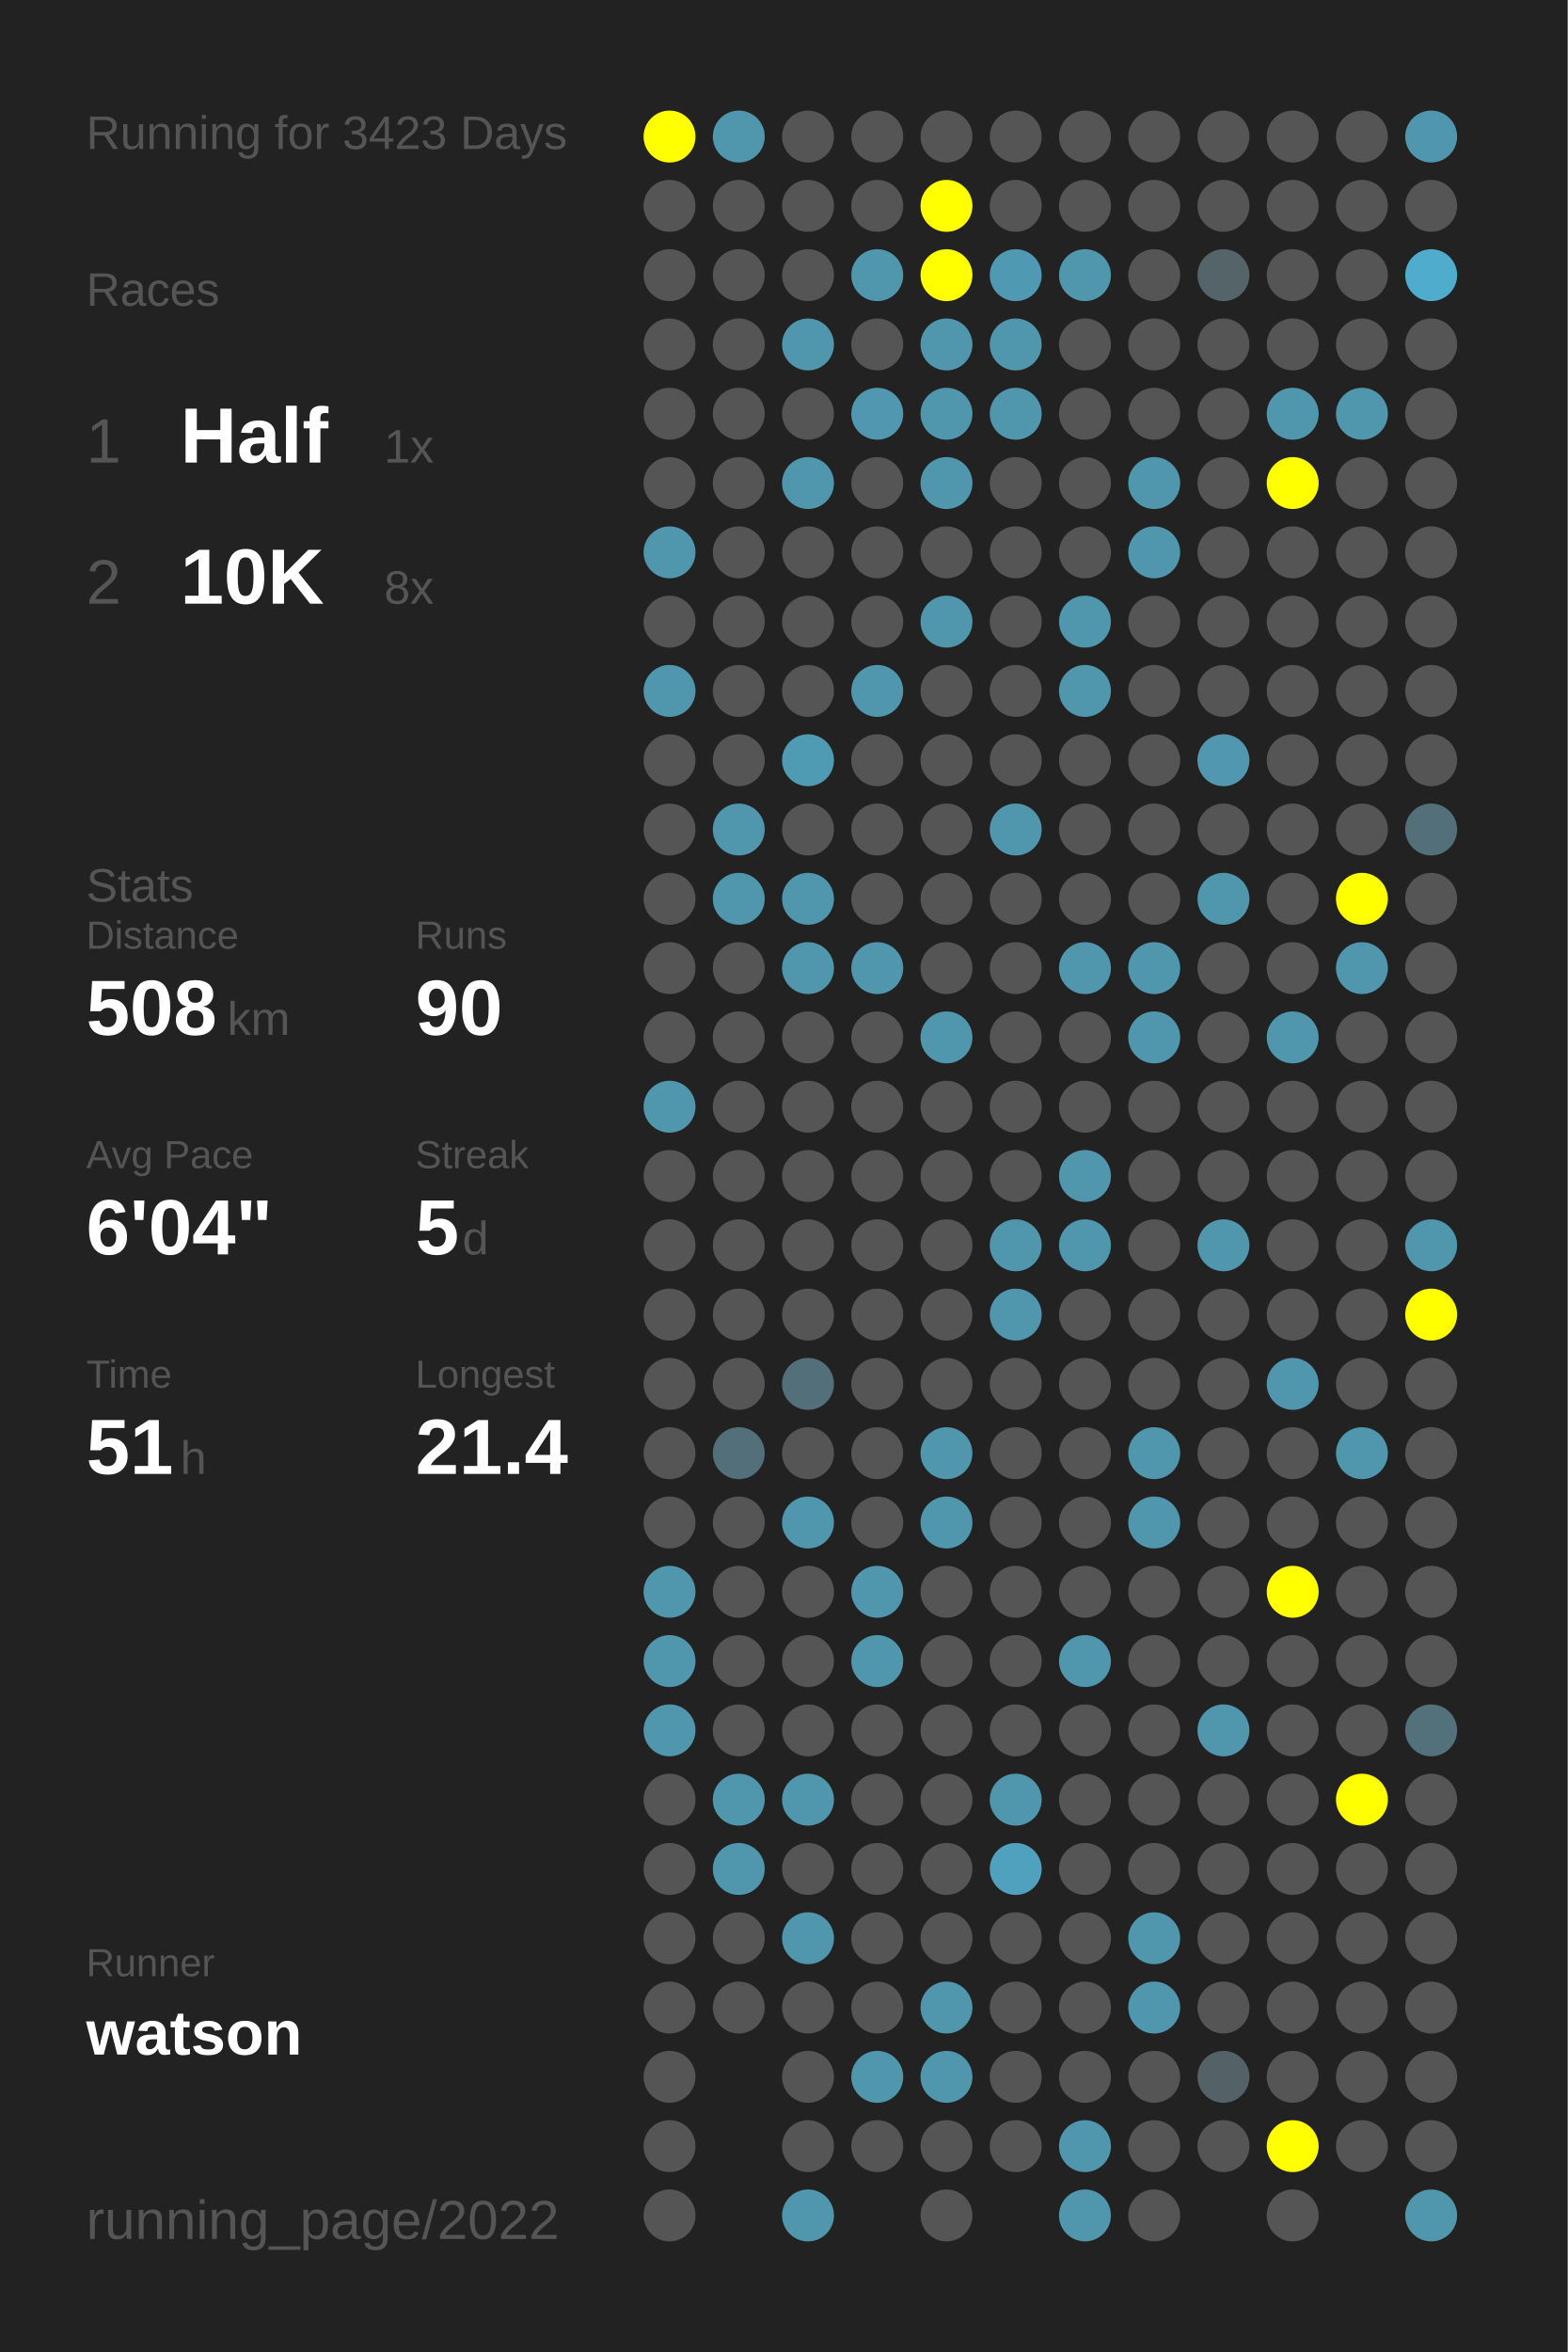
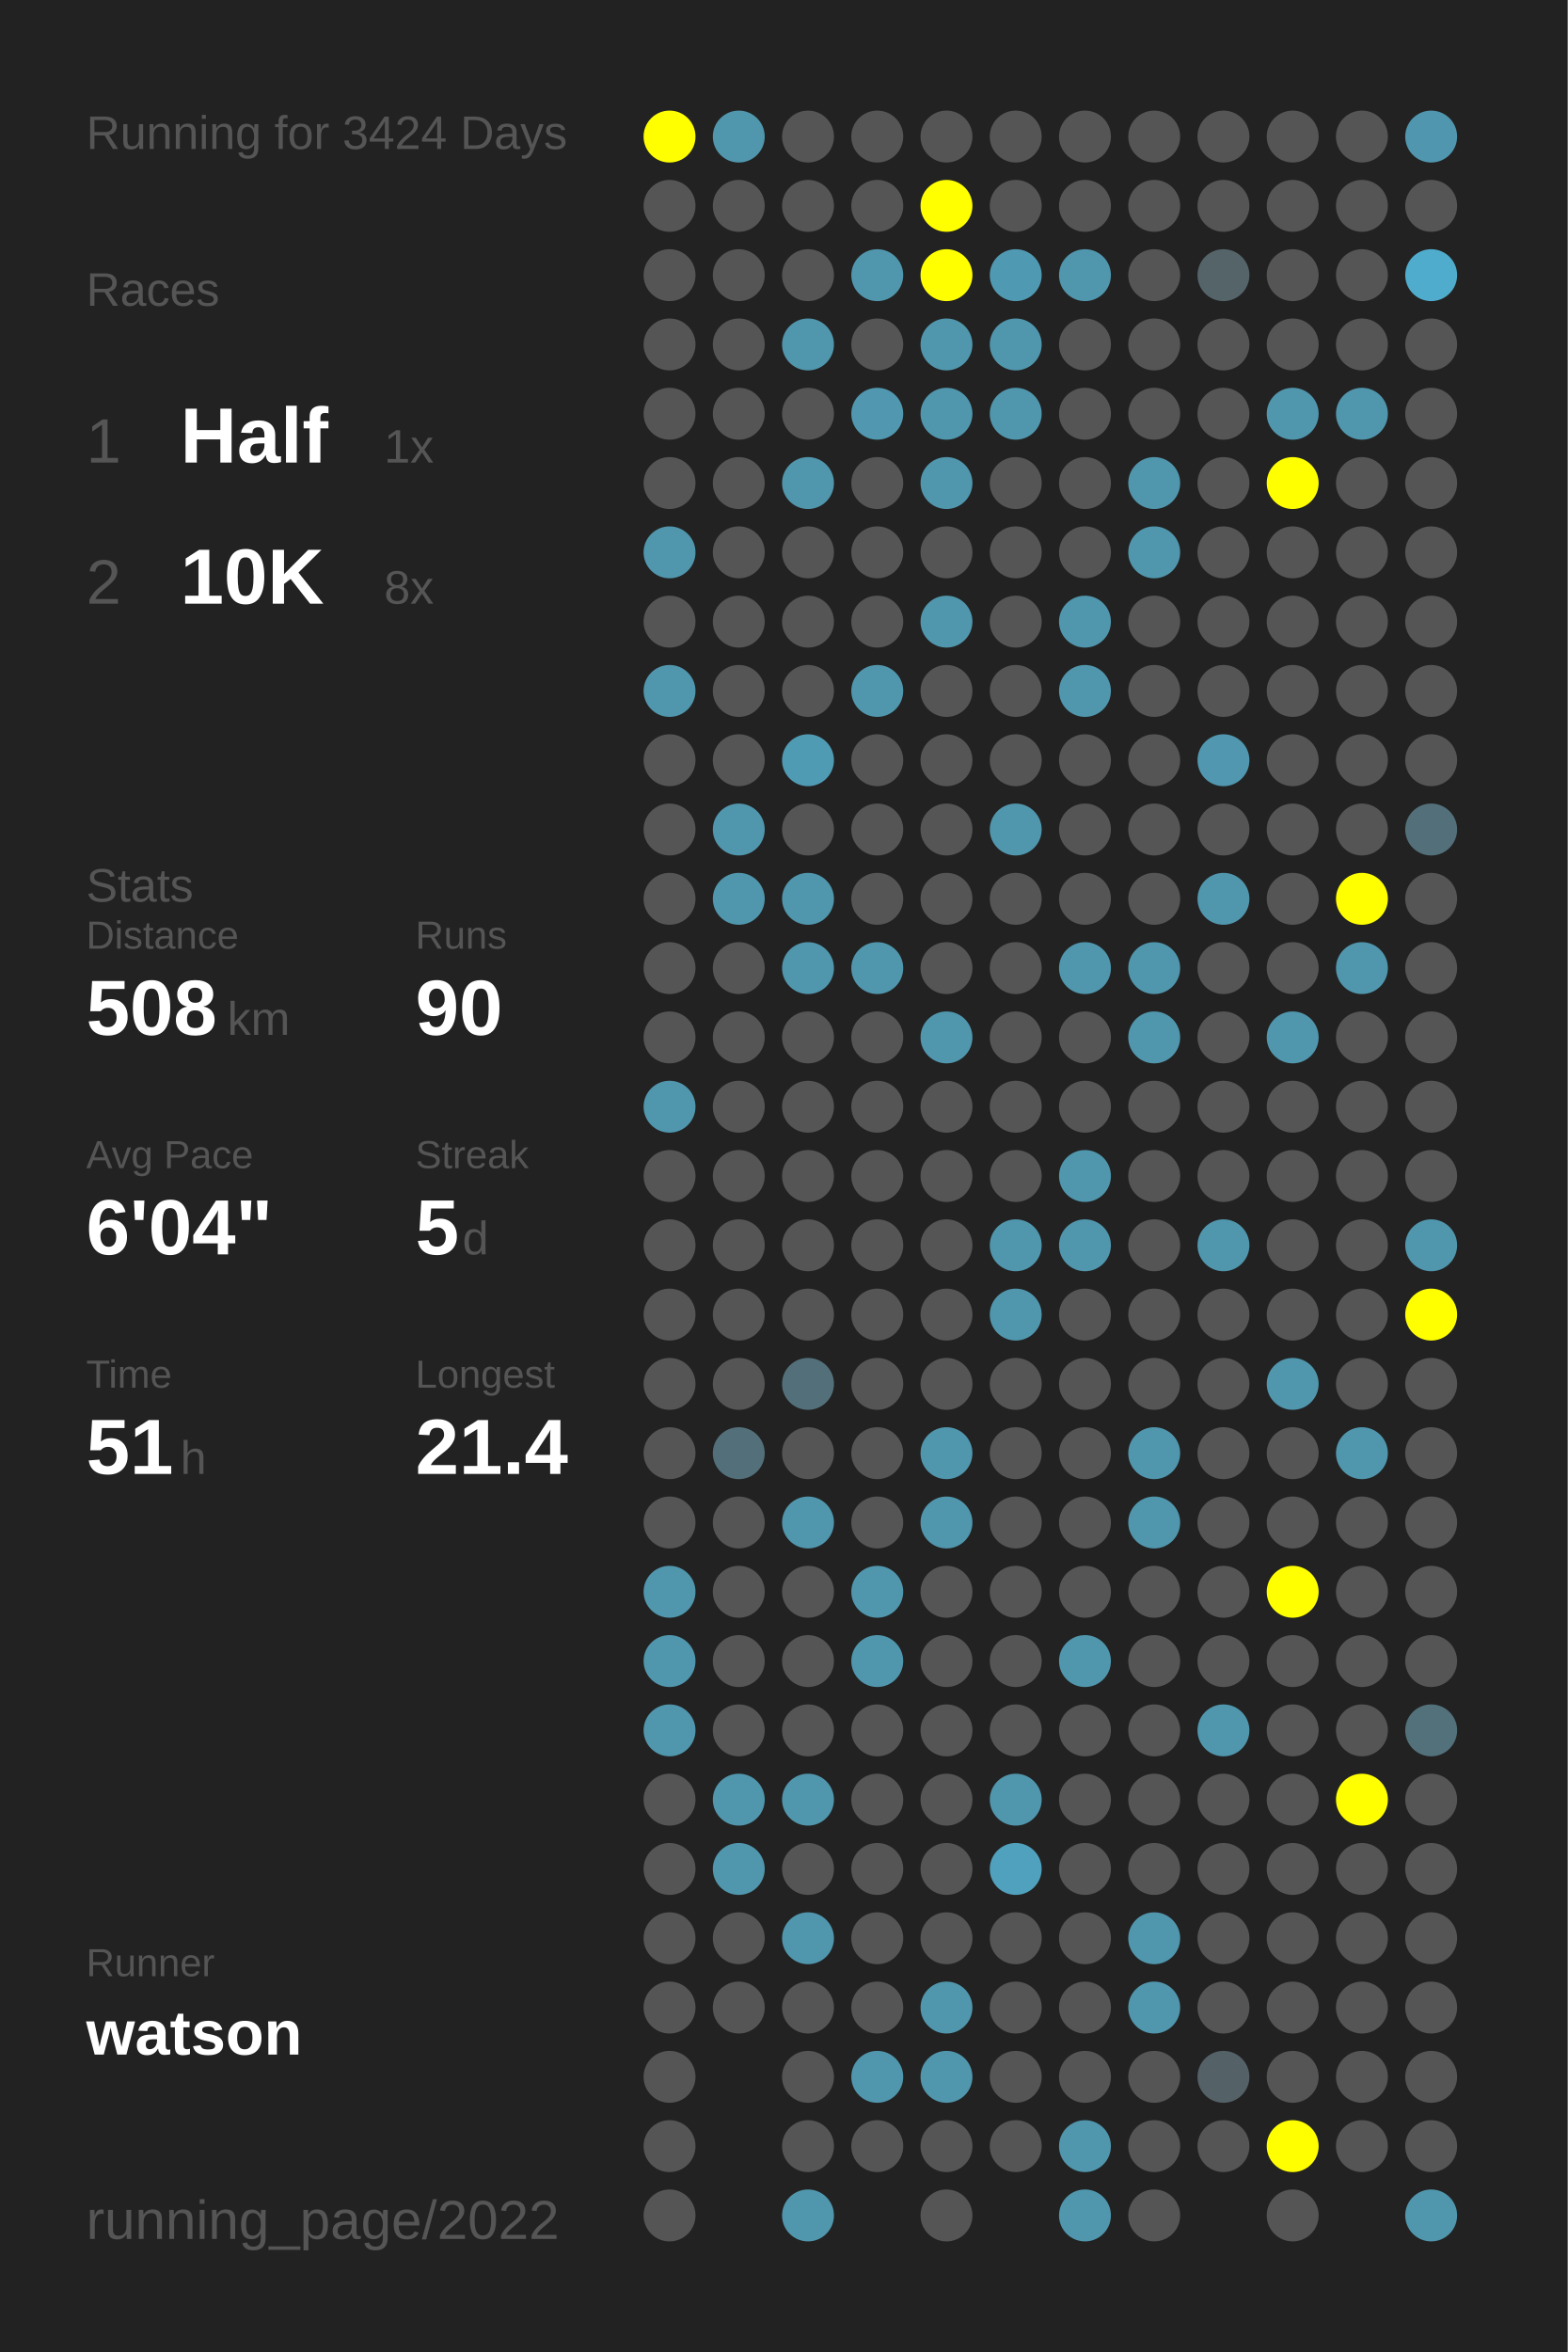
<svg xmlns="http://www.w3.org/2000/svg" baseProfile="full" height="300mm" version="1.1" viewBox="0,0,200,300" width="200mm">
  <defs />
  <rect fill="#222222" height="300" width="200" x="0" y="0" />
-   <text fill="#555555" style="font-size:6px; font-family:Arial;" x="11" y="19">Running for 3423 Days</text>
+   <text fill="#555555" style="font-size:6px; font-family:Arial;" x="11" y="19">Running for 3424 Days</text>
  <text fill="#555555" style="font-size:6px; font-family:Arial;" x="11" y="39">Races</text>
  <text fill="#555555" style="font-size:8px; font-family:Arial;" x="11" y="59">1</text>
  <text fill="#FFFFFF" style="font-size:10px; font-family:Arial; font-weight:bold;" x="23" y="59">Half</text>
  <text fill="#555555" style="font-size:6px; font-family:Arial;" x="49" y="59">1x</text>
  <text fill="#555555" style="font-size:8px; font-family:Arial;" x="11" y="77">2</text>
  <text fill="#FFFFFF" style="font-size:10px; font-family:Arial; font-weight:bold;" x="23" y="77">10K</text>
  <text fill="#555555" style="font-size:6px; font-family:Arial;" x="49" y="77">8x</text>
  <text fill="#555555" style="font-size:6px; font-family:Arial;" x="11" y="115">Stats</text>
  <text fill="#555555" style="font-size:5px; font-family:Arial;" x="11" y="121">Distance</text>
  <text fill="#FFFFFF" style="font-size:10px; font-family:Arial; font-weight:bold;" x="11" y="132">508</text>
  <text fill="#555555" style="font-size:6px; font-family:Arial;" x="29" y="132">km</text>
  <text fill="#555555" style="font-size:5px; font-family:Arial;" x="53" y="121">Runs</text>
  <text fill="#FFFFFF" style="font-size:10px; font-family:Arial; font-weight:bold;" x="53" y="132">90</text>
  <text fill="#555555" style="font-size:5px; font-family:Arial;" x="11" y="149">Avg Pace</text>
  <text fill="#FFFFFF" style="font-size:10px; font-family:Arial; font-weight:bold;" x="11" y="160">6'04"</text>
  <text fill="#555555" style="font-size:5px; font-family:Arial;" x="53" y="149">Streak</text>
  <text fill="#FFFFFF" style="font-size:10px; font-family:Arial; font-weight:bold;" x="53" y="160">5</text>
  <text fill="#555555" style="font-size:6px; font-family:Arial;" x="59" y="160">d</text>
  <text fill="#555555" style="font-size:5px; font-family:Arial;" x="11" y="177">Time</text>
  <text fill="#FFFFFF" style="font-size:10px; font-family:Arial; font-weight:bold;" x="11" y="188">51</text>
  <text fill="#555555" style="font-size:6px; font-family:Arial;" x="23" y="188">h</text>
  <text fill="#555555" style="font-size:5px; font-family:Arial;" x="53" y="177">Longest</text>
  <text fill="#FFFFFF" style="font-size:10px; font-family:Arial; font-weight:bold;" x="53" y="188">21.4</text>
  <text fill="#555555" style="font-size:5px; font-family:Arial;" x="11" y="252.065">Runner</text>
  <text fill="#FFFFFF" style="font-size:8px; font-family:Arial; font-weight:bold;" x="11" y="262.065">watson</text>
  <text fill="#555555" style="font-size:7px; font-family:Arial;" x="11" y="285.581">running_page/2022</text>
  <circle cx="85.417" cy="17.419" fill="#FFFF00" r="3.312" />
  <circle cx="85.417" cy="26.258" fill="#555555" r="3.312" />
  <circle cx="85.417" cy="35.097" fill="#555555" r="3.312" />
  <circle cx="85.417" cy="43.935" fill="#555555" r="3.312" />
  <circle cx="85.417" cy="52.774" fill="#555555" r="3.312" />
  <circle cx="85.417" cy="61.613" fill="#555555" r="3.312" />
  <circle cx="85.417" cy="70.452" fill="#5096ad" r="3.312" />
  <circle cx="85.417" cy="79.29" fill="#555555" r="3.312" />
  <circle cx="85.417" cy="88.129" fill="#5096ad" r="3.312" />
  <circle cx="85.417" cy="96.968" fill="#555555" r="3.312" />
  <circle cx="85.417" cy="105.806" fill="#555555" r="3.312" />
  <circle cx="85.417" cy="114.645" fill="#555555" r="3.312" />
  <circle cx="85.417" cy="123.484" fill="#555555" r="3.312" />
  <circle cx="85.417" cy="132.323" fill="#555555" r="3.312" />
  <circle cx="85.417" cy="141.161" fill="#5096ad" r="3.312" />
  <circle cx="85.417" cy="150" fill="#555555" r="3.312" />
  <circle cx="85.417" cy="158.839" fill="#555555" r="3.312" />
  <circle cx="85.417" cy="167.677" fill="#555555" r="3.312" />
  <circle cx="85.417" cy="176.516" fill="#555555" r="3.312" />
  <circle cx="85.417" cy="185.355" fill="#555555" r="3.312" />
  <circle cx="85.417" cy="194.194" fill="#555555" r="3.312" />
  <circle cx="85.417" cy="203.032" fill="#5096ad" r="3.312" />
  <circle cx="85.417" cy="211.871" fill="#5096ad" r="3.312" />
  <circle cx="85.417" cy="220.71" fill="#5096ad" r="3.312" />
  <circle cx="85.417" cy="229.548" fill="#555555" r="3.312" />
  <circle cx="85.417" cy="238.387" fill="#555555" r="3.312" />
  <circle cx="85.417" cy="247.226" fill="#555555" r="3.312" />
  <circle cx="85.417" cy="256.065" fill="#555555" r="3.312" />
  <circle cx="85.417" cy="264.903" fill="#555555" r="3.312" />
  <circle cx="85.417" cy="273.742" fill="#555555" r="3.312" />
  <circle cx="85.417" cy="282.581" fill="#555555" r="3.312" />
  <circle cx="94.25" cy="17.419" fill="#5096ad" r="3.312" />
  <circle cx="94.25" cy="26.258" fill="#555555" r="3.312" />
  <circle cx="94.25" cy="35.097" fill="#555555" r="3.312" />
  <circle cx="94.25" cy="43.935" fill="#555555" r="3.312" />
  <circle cx="94.25" cy="52.774" fill="#555555" r="3.312" />
  <circle cx="94.25" cy="61.613" fill="#555555" r="3.312" />
  <circle cx="94.25" cy="70.452" fill="#555555" r="3.312" />
  <circle cx="94.25" cy="79.29" fill="#555555" r="3.312" />
  <circle cx="94.25" cy="88.129" fill="#555555" r="3.312" />
  <circle cx="94.25" cy="96.968" fill="#555555" r="3.312" />
  <circle cx="94.25" cy="105.806" fill="#5096ad" r="3.312" />
  <circle cx="94.25" cy="114.645" fill="#5096ad" r="3.312" />
  <circle cx="94.25" cy="123.484" fill="#555555" r="3.312" />
  <circle cx="94.25" cy="132.323" fill="#555555" r="3.312" />
  <circle cx="94.25" cy="141.161" fill="#555555" r="3.312" />
  <circle cx="94.25" cy="150" fill="#555555" r="3.312" />
  <circle cx="94.25" cy="158.839" fill="#555555" r="3.312" />
  <circle cx="94.25" cy="167.677" fill="#555555" r="3.312" />
  <circle cx="94.25" cy="176.516" fill="#555555" r="3.312" />
  <circle cx="94.25" cy="185.355" fill="#53707a" r="3.312" />
  <circle cx="94.25" cy="194.194" fill="#555555" r="3.312" />
  <circle cx="94.25" cy="203.032" fill="#555555" r="3.312" />
  <circle cx="94.25" cy="211.871" fill="#555555" r="3.312" />
  <circle cx="94.25" cy="220.71" fill="#555555" r="3.312" />
  <circle cx="94.25" cy="229.548" fill="#5096ad" r="3.312" />
  <circle cx="94.25" cy="238.387" fill="#5096ad" r="3.312" />
  <circle cx="94.25" cy="247.226" fill="#555555" r="3.312" />
  <circle cx="94.25" cy="256.065" fill="#555555" r="3.312" />
  <circle cx="103.083" cy="17.419" fill="#555555" r="3.312" />
  <circle cx="103.083" cy="26.258" fill="#555555" r="3.312" />
  <circle cx="103.083" cy="35.097" fill="#555555" r="3.312" />
  <circle cx="103.083" cy="43.935" fill="#5096ad" r="3.312" />
  <circle cx="103.083" cy="52.774" fill="#555555" r="3.312" />
  <circle cx="103.083" cy="61.613" fill="#5096ad" r="3.312" />
  <circle cx="103.083" cy="70.452" fill="#555555" r="3.312" />
  <circle cx="103.083" cy="79.29" fill="#555555" r="3.312" />
  <circle cx="103.083" cy="88.129" fill="#555555" r="3.312" />
  <circle cx="103.083" cy="96.968" fill="#509bb4" r="3.312" />
  <circle cx="103.083" cy="105.806" fill="#555555" r="3.312" />
  <circle cx="103.083" cy="114.645" fill="#5096ad" r="3.312" />
  <circle cx="103.083" cy="123.484" fill="#5096ad" r="3.312" />
  <circle cx="103.083" cy="132.323" fill="#555555" r="3.312" />
  <circle cx="103.083" cy="141.161" fill="#555555" r="3.312" />
  <circle cx="103.083" cy="150" fill="#555555" r="3.312" />
  <circle cx="103.083" cy="158.839" fill="#555555" r="3.312" />
  <circle cx="103.083" cy="167.677" fill="#555555" r="3.312" />
  <circle cx="103.083" cy="176.516" fill="#53707a" r="3.312" />
  <circle cx="103.083" cy="185.355" fill="#555555" r="3.312" />
  <circle cx="103.083" cy="194.194" fill="#5096ad" r="3.312" />
  <circle cx="103.083" cy="203.032" fill="#555555" r="3.312" />
  <circle cx="103.083" cy="211.871" fill="#555555" r="3.312" />
  <circle cx="103.083" cy="220.71" fill="#555555" r="3.312" />
  <circle cx="103.083" cy="229.548" fill="#5096ad" r="3.312" />
  <circle cx="103.083" cy="238.387" fill="#555555" r="3.312" />
  <circle cx="103.083" cy="247.226" fill="#5096ad" r="3.312" />
  <circle cx="103.083" cy="256.065" fill="#555555" r="3.312" />
  <circle cx="103.083" cy="264.903" fill="#555555" r="3.312" />
  <circle cx="103.083" cy="273.742" fill="#555555" r="3.312" />
  <circle cx="103.083" cy="282.581" fill="#5096ad" r="3.312" />
  <circle cx="111.917" cy="17.419" fill="#555555" r="3.312" />
  <circle cx="111.917" cy="26.258" fill="#555555" r="3.312" />
  <circle cx="111.917" cy="35.097" fill="#5096ad" r="3.312" />
  <circle cx="111.917" cy="43.935" fill="#555555" r="3.312" />
  <circle cx="111.917" cy="52.774" fill="#5097af" r="3.312" />
  <circle cx="111.917" cy="61.613" fill="#555555" r="3.312" />
  <circle cx="111.917" cy="70.452" fill="#555555" r="3.312" />
  <circle cx="111.917" cy="79.29" fill="#555555" r="3.312" />
  <circle cx="111.917" cy="88.129" fill="#5096ad" r="3.312" />
  <circle cx="111.917" cy="96.968" fill="#555555" r="3.312" />
  <circle cx="111.917" cy="105.806" fill="#555555" r="3.312" />
  <circle cx="111.917" cy="114.645" fill="#555555" r="3.312" />
  <circle cx="111.917" cy="123.484" fill="#5096ad" r="3.312" />
  <circle cx="111.917" cy="132.323" fill="#555555" r="3.312" />
  <circle cx="111.917" cy="141.161" fill="#555555" r="3.312" />
  <circle cx="111.917" cy="150" fill="#555555" r="3.312" />
  <circle cx="111.917" cy="158.839" fill="#555555" r="3.312" />
  <circle cx="111.917" cy="167.677" fill="#555555" r="3.312" />
  <circle cx="111.917" cy="176.516" fill="#555555" r="3.312" />
  <circle cx="111.917" cy="185.355" fill="#555555" r="3.312" />
  <circle cx="111.917" cy="194.194" fill="#555555" r="3.312" />
  <circle cx="111.917" cy="203.032" fill="#5096ad" r="3.312" />
  <circle cx="111.917" cy="211.871" fill="#5096ad" r="3.312" />
  <circle cx="111.917" cy="220.71" fill="#555555" r="3.312" />
  <circle cx="111.917" cy="229.548" fill="#555555" r="3.312" />
  <circle cx="111.917" cy="238.387" fill="#555555" r="3.312" />
  <circle cx="111.917" cy="247.226" fill="#555555" r="3.312" />
  <circle cx="111.917" cy="256.065" fill="#555555" r="3.312" />
  <circle cx="111.917" cy="264.903" fill="#5096ad" r="3.312" />
  <circle cx="111.917" cy="273.742" fill="#555555" r="3.312" />
  <circle cx="120.75" cy="17.419" fill="#555555" r="3.312" />
  <circle cx="120.75" cy="26.258" fill="#FFFF00" r="3.312" />
  <circle cx="120.75" cy="35.097" fill="#FFFF00" r="3.312" />
  <circle cx="120.75" cy="43.935" fill="#5096ad" r="3.312" />
  <circle cx="120.75" cy="52.774" fill="#5096ad" r="3.312" />
  <circle cx="120.75" cy="61.613" fill="#5096ad" r="3.312" />
  <circle cx="120.75" cy="70.452" fill="#555555" r="3.312" />
  <circle cx="120.75" cy="79.29" fill="#5096ad" r="3.312" />
  <circle cx="120.75" cy="88.129" fill="#555555" r="3.312" />
  <circle cx="120.75" cy="96.968" fill="#555555" r="3.312" />
  <circle cx="120.75" cy="105.806" fill="#555555" r="3.312" />
  <circle cx="120.75" cy="114.645" fill="#555555" r="3.312" />
  <circle cx="120.75" cy="123.484" fill="#555555" r="3.312" />
  <circle cx="120.75" cy="132.323" fill="#5096ad" r="3.312" />
  <circle cx="120.75" cy="141.161" fill="#555555" r="3.312" />
  <circle cx="120.75" cy="150" fill="#555555" r="3.312" />
  <circle cx="120.75" cy="158.839" fill="#555555" r="3.312" />
  <circle cx="120.75" cy="167.677" fill="#555555" r="3.312" />
  <circle cx="120.75" cy="176.516" fill="#555555" r="3.312" />
  <circle cx="120.75" cy="185.355" fill="#5096ad" r="3.312" />
  <circle cx="120.75" cy="194.194" fill="#5096ad" r="3.312" />
  <circle cx="120.75" cy="203.032" fill="#555555" r="3.312" />
  <circle cx="120.75" cy="211.871" fill="#555555" r="3.312" />
  <circle cx="120.75" cy="220.71" fill="#555555" r="3.312" />
  <circle cx="120.75" cy="229.548" fill="#555555" r="3.312" />
  <circle cx="120.75" cy="238.387" fill="#555555" r="3.312" />
  <circle cx="120.75" cy="247.226" fill="#555555" r="3.312" />
  <circle cx="120.75" cy="256.065" fill="#5096ad" r="3.312" />
  <circle cx="120.75" cy="264.903" fill="#5096ad" r="3.312" />
  <circle cx="120.75" cy="273.742" fill="#555555" r="3.312" />
  <circle cx="120.75" cy="282.581" fill="#555555" r="3.312" />
  <circle cx="129.583" cy="17.419" fill="#555555" r="3.312" />
  <circle cx="129.583" cy="26.258" fill="#555555" r="3.312" />
  <circle cx="129.583" cy="35.097" fill="#5099b2" r="3.312" />
  <circle cx="129.583" cy="43.935" fill="#5096ad" r="3.312" />
  <circle cx="129.583" cy="52.774" fill="#5096ad" r="3.312" />
  <circle cx="129.583" cy="61.613" fill="#555555" r="3.312" />
  <circle cx="129.583" cy="70.452" fill="#555555" r="3.312" />
  <circle cx="129.583" cy="79.29" fill="#555555" r="3.312" />
  <circle cx="129.583" cy="88.129" fill="#555555" r="3.312" />
  <circle cx="129.583" cy="96.968" fill="#555555" r="3.312" />
  <circle cx="129.583" cy="105.806" fill="#5096ad" r="3.312" />
  <circle cx="129.583" cy="114.645" fill="#555555" r="3.312" />
  <circle cx="129.583" cy="123.484" fill="#555555" r="3.312" />
  <circle cx="129.583" cy="132.323" fill="#555555" r="3.312" />
  <circle cx="129.583" cy="141.161" fill="#555555" r="3.312" />
  <circle cx="129.583" cy="150" fill="#555555" r="3.312" />
  <circle cx="129.583" cy="158.839" fill="#5096ad" r="3.312" />
  <circle cx="129.583" cy="167.677" fill="#5096ad" r="3.312" />
  <circle cx="129.583" cy="176.516" fill="#555555" r="3.312" />
  <circle cx="129.583" cy="185.355" fill="#555555" r="3.312" />
  <circle cx="129.583" cy="194.194" fill="#555555" r="3.312" />
  <circle cx="129.583" cy="203.032" fill="#555555" r="3.312" />
  <circle cx="129.583" cy="211.871" fill="#555555" r="3.312" />
  <circle cx="129.583" cy="220.71" fill="#555555" r="3.312" />
  <circle cx="129.583" cy="229.548" fill="#5096ad" r="3.312" />
  <circle cx="129.583" cy="238.387" fill="#50a1bd" r="3.312" />
  <circle cx="129.583" cy="247.226" fill="#555555" r="3.312" />
  <circle cx="129.583" cy="256.065" fill="#555555" r="3.312" />
  <circle cx="129.583" cy="264.903" fill="#555555" r="3.312" />
  <circle cx="129.583" cy="273.742" fill="#555555" r="3.312" />
  <circle cx="138.417" cy="17.419" fill="#555555" r="3.312" />
  <circle cx="138.417" cy="26.258" fill="#555555" r="3.312" />
  <circle cx="138.417" cy="35.097" fill="#5096ad" r="3.312" />
  <circle cx="138.417" cy="43.935" fill="#555555" r="3.312" />
  <circle cx="138.417" cy="52.774" fill="#555555" r="3.312" />
  <circle cx="138.417" cy="61.613" fill="#555555" r="3.312" />
  <circle cx="138.417" cy="70.452" fill="#555555" r="3.312" />
  <circle cx="138.417" cy="79.29" fill="#5096ad" r="3.312" />
  <circle cx="138.417" cy="88.129" fill="#5096ad" r="3.312" />
  <circle cx="138.417" cy="96.968" fill="#555555" r="3.312" />
  <circle cx="138.417" cy="105.806" fill="#555555" r="3.312" />
  <circle cx="138.417" cy="114.645" fill="#555555" r="3.312" />
  <circle cx="138.417" cy="123.484" fill="#5096ad" r="3.312" />
  <circle cx="138.417" cy="132.323" fill="#555555" r="3.312" />
  <circle cx="138.417" cy="141.161" fill="#555555" r="3.312" />
  <circle cx="138.417" cy="150" fill="#5096ad" r="3.312" />
  <circle cx="138.417" cy="158.839" fill="#5096ad" r="3.312" />
  <circle cx="138.417" cy="167.677" fill="#555555" r="3.312" />
  <circle cx="138.417" cy="176.516" fill="#555555" r="3.312" />
  <circle cx="138.417" cy="185.355" fill="#555555" r="3.312" />
  <circle cx="138.417" cy="194.194" fill="#555555" r="3.312" />
  <circle cx="138.417" cy="203.032" fill="#555555" r="3.312" />
  <circle cx="138.417" cy="211.871" fill="#5096ad" r="3.312" />
  <circle cx="138.417" cy="220.71" fill="#555555" r="3.312" />
  <circle cx="138.417" cy="229.548" fill="#555555" r="3.312" />
  <circle cx="138.417" cy="238.387" fill="#555555" r="3.312" />
  <circle cx="138.417" cy="247.226" fill="#555555" r="3.312" />
  <circle cx="138.417" cy="256.065" fill="#555555" r="3.312" />
  <circle cx="138.417" cy="264.903" fill="#555555" r="3.312" />
  <circle cx="138.417" cy="273.742" fill="#5096ad" r="3.312" />
  <circle cx="138.417" cy="282.581" fill="#5096ad" r="3.312" />
  <circle cx="147.25" cy="17.419" fill="#555555" r="3.312" />
  <circle cx="147.25" cy="26.258" fill="#555555" r="3.312" />
  <circle cx="147.25" cy="35.097" fill="#555555" r="3.312" />
  <circle cx="147.25" cy="43.935" fill="#555555" r="3.312" />
  <circle cx="147.25" cy="52.774" fill="#555555" r="3.312" />
  <circle cx="147.25" cy="61.613" fill="#5096ad" r="3.312" />
  <circle cx="147.25" cy="70.452" fill="#5096ad" r="3.312" />
  <circle cx="147.25" cy="79.29" fill="#555555" r="3.312" />
  <circle cx="147.25" cy="88.129" fill="#555555" r="3.312" />
  <circle cx="147.25" cy="96.968" fill="#555555" r="3.312" />
  <circle cx="147.25" cy="105.806" fill="#555555" r="3.312" />
  <circle cx="147.25" cy="114.645" fill="#555555" r="3.312" />
  <circle cx="147.25" cy="123.484" fill="#5096ad" r="3.312" />
  <circle cx="147.25" cy="132.323" fill="#5096ad" r="3.312" />
  <circle cx="147.25" cy="141.161" fill="#555555" r="3.312" />
  <circle cx="147.25" cy="150" fill="#555555" r="3.312" />
  <circle cx="147.25" cy="158.839" fill="#555555" r="3.312" />
  <circle cx="147.25" cy="167.677" fill="#555555" r="3.312" />
  <circle cx="147.25" cy="176.516" fill="#555555" r="3.312" />
  <circle cx="147.25" cy="185.355" fill="#5096ad" r="3.312" />
  <circle cx="147.25" cy="194.194" fill="#5096ad" r="3.312" />
  <circle cx="147.25" cy="203.032" fill="#555555" r="3.312" />
  <circle cx="147.25" cy="211.871" fill="#555555" r="3.312" />
  <circle cx="147.25" cy="220.71" fill="#555555" r="3.312" />
  <circle cx="147.25" cy="229.548" fill="#555555" r="3.312" />
  <circle cx="147.25" cy="238.387" fill="#555555" r="3.312" />
  <circle cx="147.25" cy="247.226" fill="#5096ad" r="3.312" />
  <circle cx="147.25" cy="256.065" fill="#5096ad" r="3.312" />
  <circle cx="147.25" cy="264.903" fill="#555555" r="3.312" />
  <circle cx="147.25" cy="273.742" fill="#555555" r="3.312" />
  <circle cx="147.25" cy="282.581" fill="#555555" r="3.312" />
  <circle cx="156.083" cy="17.419" fill="#555555" r="3.312" />
  <circle cx="156.083" cy="26.258" fill="#555555" r="3.312" />
  <circle cx="156.083" cy="35.097" fill="#546469" r="3.312" />
  <circle cx="156.083" cy="43.935" fill="#555555" r="3.312" />
  <circle cx="156.083" cy="52.774" fill="#555555" r="3.312" />
  <circle cx="156.083" cy="61.613" fill="#555555" r="3.312" />
  <circle cx="156.083" cy="70.452" fill="#555555" r="3.312" />
  <circle cx="156.083" cy="79.29" fill="#555555" r="3.312" />
  <circle cx="156.083" cy="88.129" fill="#555555" r="3.312" />
  <circle cx="156.083" cy="96.968" fill="#5097af" r="3.312" />
  <circle cx="156.083" cy="105.806" fill="#555555" r="3.312" />
  <circle cx="156.083" cy="114.645" fill="#5096ad" r="3.312" />
  <circle cx="156.083" cy="123.484" fill="#555555" r="3.312" />
  <circle cx="156.083" cy="132.323" fill="#555555" r="3.312" />
  <circle cx="156.083" cy="141.161" fill="#555555" r="3.312" />
  <circle cx="156.083" cy="150" fill="#555555" r="3.312" />
  <circle cx="156.083" cy="158.839" fill="#5096ad" r="3.312" />
  <circle cx="156.083" cy="167.677" fill="#555555" r="3.312" />
  <circle cx="156.083" cy="176.516" fill="#555555" r="3.312" />
  <circle cx="156.083" cy="185.355" fill="#555555" r="3.312" />
  <circle cx="156.083" cy="194.194" fill="#555555" r="3.312" />
  <circle cx="156.083" cy="203.032" fill="#555555" r="3.312" />
  <circle cx="156.083" cy="211.871" fill="#555555" r="3.312" />
  <circle cx="156.083" cy="220.71" fill="#5096ad" r="3.312" />
  <circle cx="156.083" cy="229.548" fill="#555555" r="3.312" />
  <circle cx="156.083" cy="238.387" fill="#555555" r="3.312" />
  <circle cx="156.083" cy="247.226" fill="#555555" r="3.312" />
  <circle cx="156.083" cy="256.065" fill="#555555" r="3.312" />
  <circle cx="156.083" cy="264.903" fill="#546166" r="3.312" />
  <circle cx="156.083" cy="273.742" fill="#555555" r="3.312" />
  <circle cx="164.917" cy="17.419" fill="#555555" r="3.312" />
  <circle cx="164.917" cy="26.258" fill="#555555" r="3.312" />
  <circle cx="164.917" cy="35.097" fill="#555555" r="3.312" />
  <circle cx="164.917" cy="43.935" fill="#555555" r="3.312" />
  <circle cx="164.917" cy="52.774" fill="#5096ad" r="3.312" />
  <circle cx="164.917" cy="61.613" fill="#FFFF00" r="3.312" />
  <circle cx="164.917" cy="70.452" fill="#555555" r="3.312" />
  <circle cx="164.917" cy="79.29" fill="#555555" r="3.312" />
  <circle cx="164.917" cy="88.129" fill="#555555" r="3.312" />
  <circle cx="164.917" cy="96.968" fill="#555555" r="3.312" />
  <circle cx="164.917" cy="105.806" fill="#555555" r="3.312" />
  <circle cx="164.917" cy="114.645" fill="#555555" r="3.312" />
  <circle cx="164.917" cy="123.484" fill="#555555" r="3.312" />
  <circle cx="164.917" cy="132.323" fill="#5096ad" r="3.312" />
  <circle cx="164.917" cy="141.161" fill="#555555" r="3.312" />
  <circle cx="164.917" cy="150" fill="#555555" r="3.312" />
  <circle cx="164.917" cy="158.839" fill="#555555" r="3.312" />
  <circle cx="164.917" cy="167.677" fill="#555555" r="3.312" />
  <circle cx="164.917" cy="176.516" fill="#5096ad" r="3.312" />
  <circle cx="164.917" cy="185.355" fill="#555555" r="3.312" />
  <circle cx="164.917" cy="194.194" fill="#555555" r="3.312" />
  <circle cx="164.917" cy="203.032" fill="#FFFF00" r="3.312" />
  <circle cx="164.917" cy="211.871" fill="#555555" r="3.312" />
  <circle cx="164.917" cy="220.71" fill="#555555" r="3.312" />
  <circle cx="164.917" cy="229.548" fill="#555555" r="3.312" />
  <circle cx="164.917" cy="238.387" fill="#555555" r="3.312" />
  <circle cx="164.917" cy="247.226" fill="#555555" r="3.312" />
  <circle cx="164.917" cy="256.065" fill="#555555" r="3.312" />
  <circle cx="164.917" cy="264.903" fill="#555555" r="3.312" />
  <circle cx="164.917" cy="273.742" fill="#FFFF00" r="3.312" />
  <circle cx="164.917" cy="282.581" fill="#555555" r="3.312" />
  <circle cx="173.75" cy="17.419" fill="#555555" r="3.312" />
  <circle cx="173.75" cy="26.258" fill="#555555" r="3.312" />
  <circle cx="173.75" cy="35.097" fill="#555555" r="3.312" />
  <circle cx="173.75" cy="43.935" fill="#555555" r="3.312" />
  <circle cx="173.75" cy="52.774" fill="#5096ad" r="3.312" />
  <circle cx="173.75" cy="61.613" fill="#555555" r="3.312" />
  <circle cx="173.75" cy="70.452" fill="#555555" r="3.312" />
  <circle cx="173.75" cy="79.29" fill="#555555" r="3.312" />
  <circle cx="173.75" cy="88.129" fill="#555555" r="3.312" />
  <circle cx="173.75" cy="96.968" fill="#555555" r="3.312" />
  <circle cx="173.75" cy="105.806" fill="#555555" r="3.312" />
  <circle cx="173.75" cy="114.645" fill="#FFFF00" r="3.312" />
  <circle cx="173.75" cy="123.484" fill="#5096ad" r="3.312" />
  <circle cx="173.75" cy="132.323" fill="#555555" r="3.312" />
  <circle cx="173.75" cy="141.161" fill="#555555" r="3.312" />
  <circle cx="173.75" cy="150" fill="#555555" r="3.312" />
  <circle cx="173.75" cy="158.839" fill="#555555" r="3.312" />
  <circle cx="173.75" cy="167.677" fill="#555555" r="3.312" />
  <circle cx="173.75" cy="176.516" fill="#555555" r="3.312" />
  <circle cx="173.75" cy="185.355" fill="#5096ad" r="3.312" />
  <circle cx="173.75" cy="194.194" fill="#555555" r="3.312" />
  <circle cx="173.75" cy="203.032" fill="#555555" r="3.312" />
  <circle cx="173.75" cy="211.871" fill="#555555" r="3.312" />
  <circle cx="173.75" cy="220.71" fill="#555555" r="3.312" />
  <circle cx="173.75" cy="229.548" fill="#FFFF00" r="3.312" />
  <circle cx="173.75" cy="238.387" fill="#555555" r="3.312" />
  <circle cx="173.75" cy="247.226" fill="#555555" r="3.312" />
  <circle cx="173.75" cy="256.065" fill="#555555" r="3.312" />
  <circle cx="173.75" cy="264.903" fill="#555555" r="3.312" />
  <circle cx="173.75" cy="273.742" fill="#555555" r="3.312" />
  <circle cx="182.583" cy="17.419" fill="#5096ae" r="3.312" />
  <circle cx="182.583" cy="26.258" fill="#555555" r="3.312" />
  <circle cx="182.583" cy="35.097" fill="#4faccc" r="3.312" />
  <circle cx="182.583" cy="43.935" fill="#555555" r="3.312" />
  <circle cx="182.583" cy="52.774" fill="#555555" r="3.312" />
  <circle cx="182.583" cy="61.613" fill="#555555" r="3.312" />
  <circle cx="182.583" cy="70.452" fill="#555555" r="3.312" />
  <circle cx="182.583" cy="79.29" fill="#555555" r="3.312" />
  <circle cx="182.583" cy="88.129" fill="#555555" r="3.312" />
  <circle cx="182.583" cy="96.968" fill="#555555" r="3.312" />
  <circle cx="182.583" cy="105.806" fill="#53707a" r="3.312" />
  <circle cx="182.583" cy="114.645" fill="#555555" r="3.312" />
  <circle cx="182.583" cy="123.484" fill="#555555" r="3.312" />
  <circle cx="182.583" cy="132.323" fill="#555555" r="3.312" />
  <circle cx="182.583" cy="141.161" fill="#555555" r="3.312" />
  <circle cx="182.583" cy="150" fill="#555555" r="3.312" />
  <circle cx="182.583" cy="158.839" fill="#5096ad" r="3.312" />
  <circle cx="182.583" cy="167.677" fill="#FFFF00" r="3.312" />
  <circle cx="182.583" cy="176.516" fill="#555555" r="3.312" />
  <circle cx="182.583" cy="185.355" fill="#555555" r="3.312" />
  <circle cx="182.583" cy="194.194" fill="#555555" r="3.312" />
  <circle cx="182.583" cy="203.032" fill="#555555" r="3.312" />
  <circle cx="182.583" cy="211.871" fill="#555555" r="3.312" />
  <circle cx="182.583" cy="220.71" fill="#53717b" r="3.312" />
  <circle cx="182.583" cy="229.548" fill="#555555" r="3.312" />
  <circle cx="182.583" cy="238.387" fill="#555555" r="3.312" />
  <circle cx="182.583" cy="247.226" fill="#555555" r="3.312" />
  <circle cx="182.583" cy="256.065" fill="#555555" r="3.312" />
  <circle cx="182.583" cy="264.903" fill="#555555" r="3.312" />
  <circle cx="182.583" cy="273.742" fill="#555555" r="3.312" />
  <circle cx="182.583" cy="282.581" fill="#5096ad" r="3.312" />
</svg>
